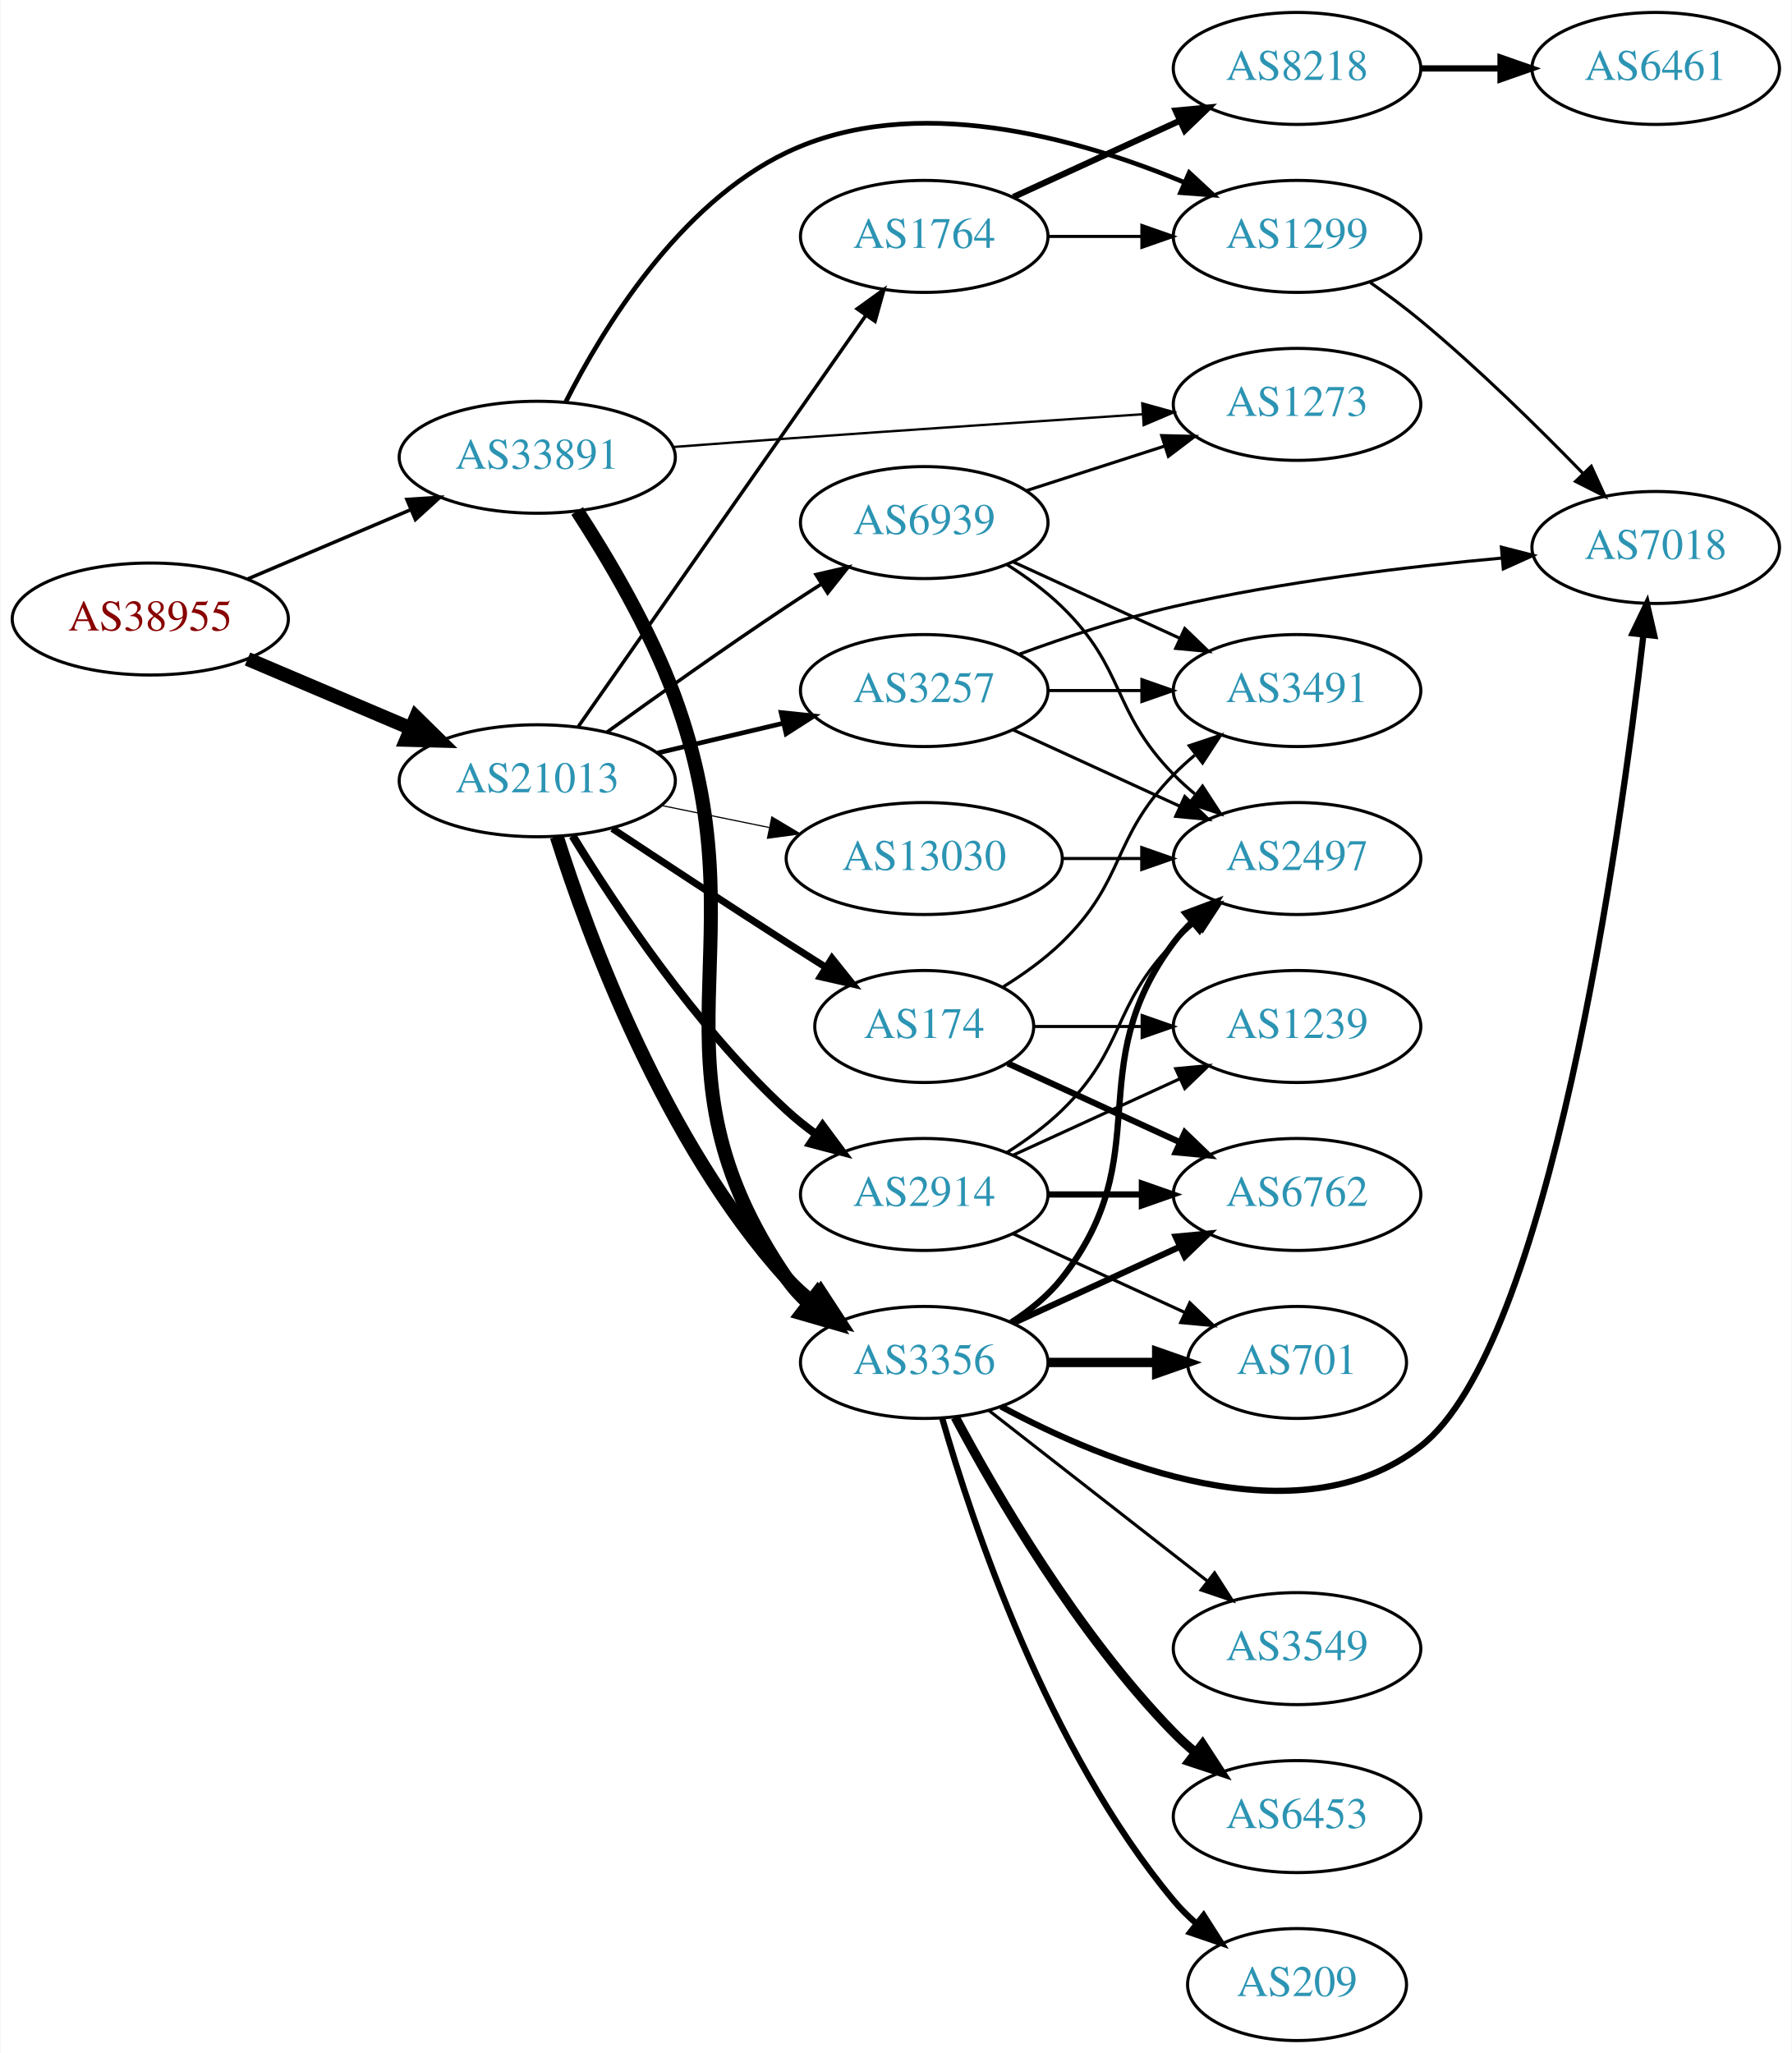
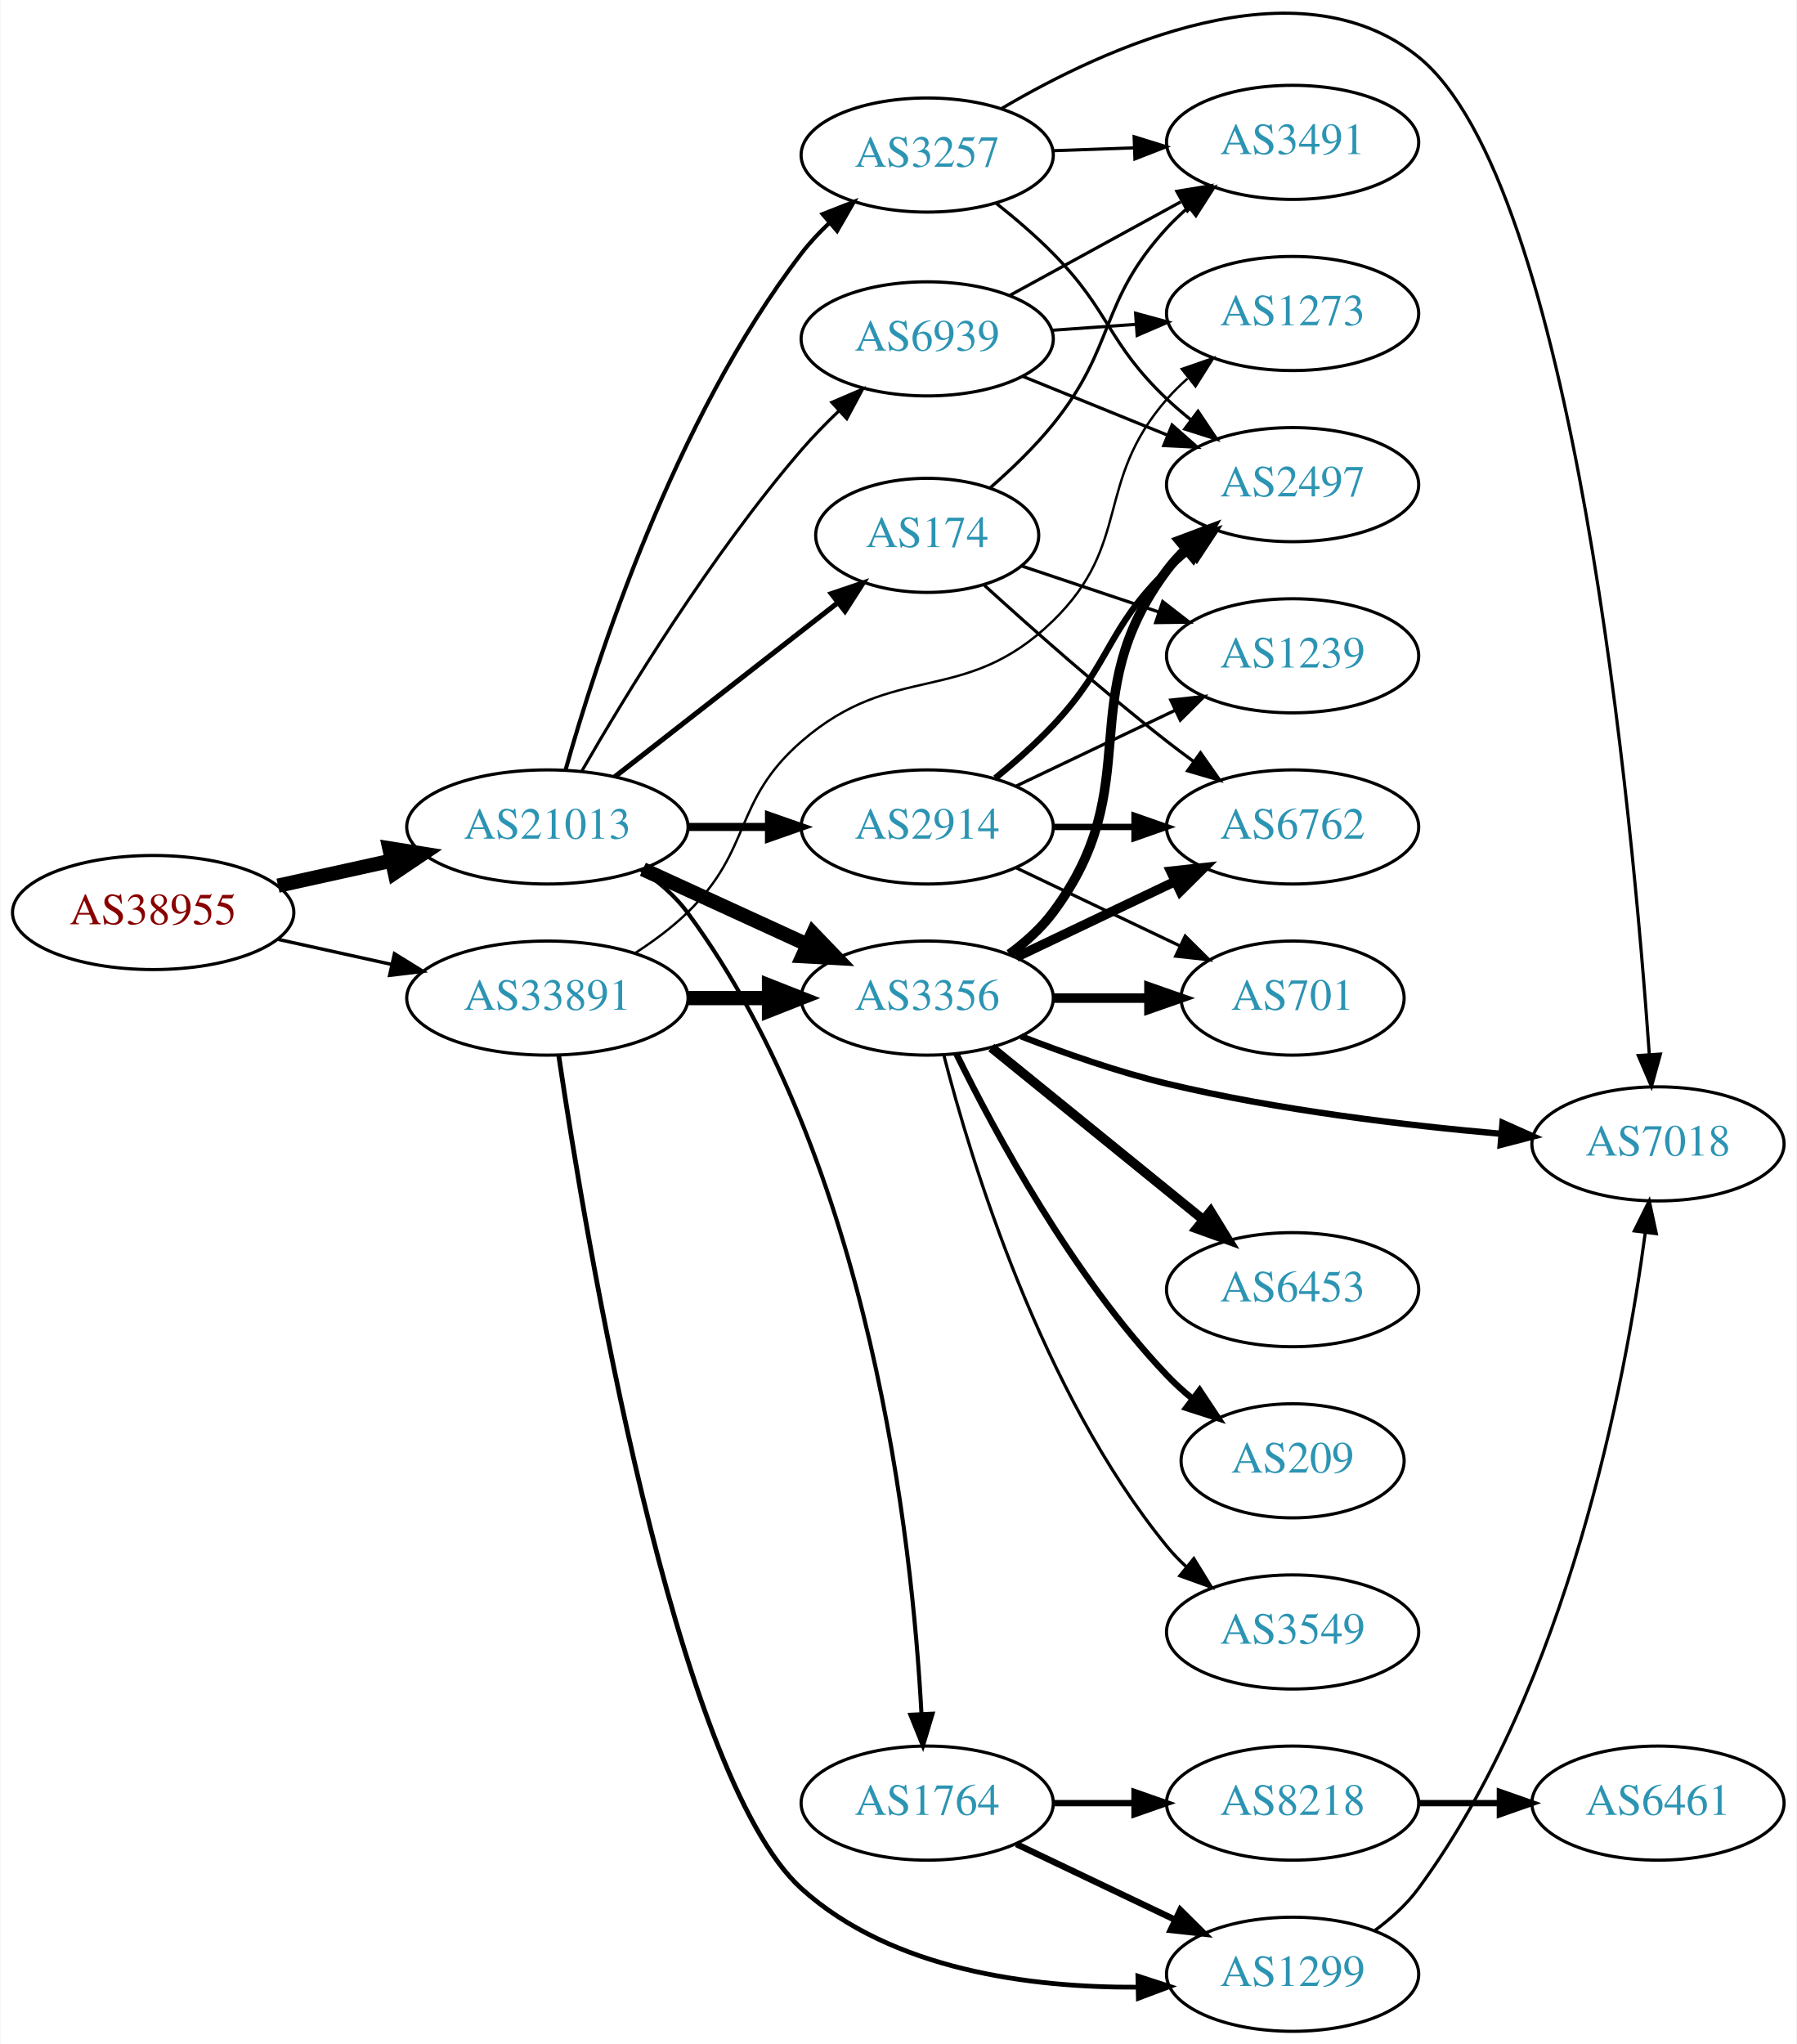
- <svg xmlns="http://www.w3.org/2000/svg" xmlns:xlink="http://www.w3.org/1999/xlink" width="576pt" height="660pt" viewBox="0.00 0.00 575.76 660.00">
-   <g id="graph0" class="graph" transform="scale(1 1) rotate(0) translate(4 656)">
-     <polygon fill="white" stroke="none" points="-4,4 -4,-656 571.762,-656 571.762,4 -4,4" />
+ <svg xmlns="http://www.w3.org/2000/svg" xmlns:xlink="http://www.w3.org/1999/xlink" width="567pt" height="645pt" viewBox="0.00 0.00 566.66 644.92">
+   <g id="graph0" class="graph" transform="scale(1 1) rotate(0) translate(4 640.917)">
+     <polygon fill="white" stroke="none" points="-4,4 -4,-640.917 562.663,-640.917 562.663,4 -4,4" />
    <g id="node1" class="node">
      <g id="a_node1">
        <a xlink:href="/asn/38955" xlink:title="AS38955 ~ World4You Internet Services GmbH [AT]">
-           <ellipse fill="#ffffff" stroke="black" cx="44.196" cy="-457" rx="44.393" ry="18" />
-           <text text-anchor="middle" x="44.196" y="-453.3" font-family="Times,serif" font-size="14.00" fill="#880000">AS38955</text>
+           <ellipse fill="#ffffff" stroke="black" cx="44.196" cy="-353" rx="44.393" ry="18" />
+           <text text-anchor="middle" x="44.196" y="-349.3" font-family="Times,serif" font-size="14.00" fill="#880000">AS38955</text>
        </a>
      </g>
    </g>
    <g id="node2" class="node">
      <g id="a_node2">
        <a xlink:href="/asn/21013" xlink:title="AS21013 ~ Wels, AT [AT]">
-           <ellipse fill="#ffffff" stroke="black" cx="168.588" cy="-405" rx="44.393" ry="18" />
-           <text text-anchor="middle" x="168.588" y="-401.3" font-family="Times,serif" font-size="14.00" fill="#2c94b3">AS21013</text>
+           <ellipse fill="#ffffff" stroke="black" cx="168.588" cy="-380" rx="44.393" ry="18" />
+           <text text-anchor="middle" x="168.588" y="-376.3" font-family="Times,serif" font-size="14.00" fill="#2c94b3">AS21013</text>
        </a>
      </g>
    </g>
    <g id="edge1" class="edge">
-       <path fill="none" stroke="black" stroke-width="4.5" d="M75.45,-444.146C91.191,-437.458 110.638,-429.196 127.603,-421.988" />
-       <polygon fill="black" stroke="black" stroke-width="4.5" points="129.594,-425.421 137.258,-417.886 126.514,-418.173 129.594,-425.421" />
+       <path fill="none" stroke="black" stroke-width="4.5" d="M83.586,-361.469C94.978,-363.982 107.6,-366.767 119.525,-369.397" />
+       <polygon fill="black" stroke="black" stroke-width="4.5" points="118.721,-373.252 129.335,-371.561 120.418,-365.562 118.721,-373.252" />
    </g>
    <g id="node3" class="node">
      <g id="a_node3">
        <a xlink:href="/asn/33891" xlink:title="AS33891 ~ CORE-BACKBONE GMBH GLOBAL NETWORK [DE]">
-           <ellipse fill="#ffffff" stroke="black" cx="168.588" cy="-509" rx="44.393" ry="18" />
-           <text text-anchor="middle" x="168.588" y="-505.3" font-family="Times,serif" font-size="14.00" fill="#2c94b3">AS33891</text>
+           <ellipse fill="#ffffff" stroke="black" cx="168.588" cy="-326" rx="44.393" ry="18" />
+           <text text-anchor="middle" x="168.588" y="-322.3" font-family="Times,serif" font-size="14.00" fill="#2c94b3">AS33891</text>
        </a>
      </g>
    </g>
    <g id="edge2" class="edge">
-       <path fill="none" stroke="black" stroke-width="1.125" d="M75.45,-469.854C91.191,-476.542 110.638,-484.804 127.603,-492.012" />
-       <polygon fill="black" stroke="black" stroke-width="1.125" points="126.685,-495.425 137.258,-496.114 129.423,-488.982 126.685,-495.425" />
+       <path fill="none" stroke="black" stroke-width="1.066" d="M83.586,-344.531C94.978,-342.018 107.6,-339.233 119.525,-336.603" />
+       <polygon fill="black" stroke="black" stroke-width="1.066" points="120.323,-340.011 129.335,-334.439 118.815,-333.175 120.323,-340.011" />
    </g>
    <g id="node4" class="node">
      <g id="a_node4">
        <a xlink:href="/asn/2914" xlink:title="AS2914 ~ NTT America, Inc. [US]">
-           <ellipse fill="#ffffff" stroke="black" cx="292.98" cy="-272" rx="39.794" ry="18" />
-           <text text-anchor="middle" x="292.98" y="-268.3" font-family="Times,serif" font-size="14.00" fill="#2c94b3">AS2914</text>
+           <ellipse fill="#ffffff" stroke="black" cx="288.431" cy="-380" rx="39.794" ry="18" />
+           <text text-anchor="middle" x="288.431" y="-376.3" font-family="Times,serif" font-size="14.00" fill="#2c94b3">AS2914</text>
        </a>
      </g>
    </g>
    <g id="edge3" class="edge">
-       <path fill="none" stroke="black" stroke-width="2.625" d="M179.943,-387.284C193.655,-364.858 219.541,-325.911 248.784,-299 251.703,-296.314 254.924,-293.741 258.253,-291.324" />
-       <polygon fill="black" stroke="black" stroke-width="2.625" points="260.31,-294.157 266.637,-285.658 256.391,-288.357 260.31,-294.157" />
+       <path fill="none" stroke="black" stroke-width="2.571" d="M212.799,-380C221.112,-380 229.875,-380 238.357,-380" />
+       <polygon fill="black" stroke="black" stroke-width="2.571" points="238.516,-383.5 248.516,-380 238.516,-376.5 238.516,-383.5" />
    </g>
    <g id="node5" class="node">
      <g id="a_node5">
-         <a xlink:href="/asn/1764" xlink:title="AS1764 ~ NEXTLAYER-AS [AT]">
-           <ellipse fill="#ffffff" stroke="black" cx="292.98" cy="-580" rx="39.794" ry="18" />
-           <text text-anchor="middle" x="292.98" y="-576.3" font-family="Times,serif" font-size="14.00" fill="#2c94b3">AS1764</text>
+         <a xlink:href="/asn/3257" xlink:title="AS3257 ~ GTT [DE]">
+           <ellipse fill="#ffffff" stroke="black" cx="288.431" cy="-592" rx="39.794" ry="18" />
+           <text text-anchor="middle" x="288.431" y="-588.3" font-family="Times,serif" font-size="14.00" fill="#2c94b3">AS3257</text>
        </a>
      </g>
    </g>
    <g id="edge4" class="edge">
-       <path fill="none" stroke="black" stroke-width="1.125" d="M181.771,-422.419C203.454,-453.422 248.829,-518.301 274.07,-554.392" />
-       <polygon fill="black" stroke="black" stroke-width="1.125" points="271.428,-556.72 280.027,-562.909 277.164,-552.708 271.428,-556.72" />
+       <path fill="none" stroke="black" stroke-width="1.286" d="M174.303,-397.941C183.96,-432.257 208.532,-508.445 248.784,-561 251.373,-564.38 254.406,-567.612 257.614,-570.627" />
+       <polygon fill="black" stroke="black" stroke-width="1.286" points="255.428,-573.364 265.291,-577.235 259.995,-568.058 255.428,-573.364" />
    </g>
    <g id="node6" class="node">
      <g id="a_node6">
        <a xlink:href="/asn/3356" xlink:title="AS3356 ~ Level 3 Parent, LLC [US]">
-           <ellipse fill="#ffffff" stroke="black" cx="292.98" cy="-218" rx="39.794" ry="18" />
-           <text text-anchor="middle" x="292.98" y="-214.3" font-family="Times,serif" font-size="14.00" fill="#2c94b3">AS3356</text>
+           <ellipse fill="#ffffff" stroke="black" cx="288.431" cy="-326" rx="39.794" ry="18" />
+           <text text-anchor="middle" x="288.431" y="-322.3" font-family="Times,serif" font-size="14.00" fill="#2c94b3">AS3356</text>
        </a>
      </g>
    </g>
    <g id="edge5" class="edge">
-       <path fill="none" stroke="black" stroke-width="4.5" d="M174.863,-387.033C184.906,-355.29 209.359,-288.536 248.784,-245 251.307,-242.214 254.183,-239.609 257.225,-237.201" />
-       <polygon fill="black" stroke="black" stroke-width="4.5" points="259.661,-240.301 265.537,-231.302 255.103,-233.879 259.661,-240.301" />
+       <path fill="none" stroke="black" stroke-width="4.5" d="M198.718,-366.652C214.329,-359.498 233.727,-350.609 250.399,-342.97" />
+       <polygon fill="black" stroke="black" stroke-width="4.5" points="252.4,-346.384 259.851,-338.638 249.119,-339.225 252.4,-346.384" />
    </g>
    <g id="node7" class="node">
      <g id="a_node7">
-         <a xlink:href="/asn/3257" xlink:title="AS3257 ~ GTT [DE]">
-           <ellipse fill="#ffffff" stroke="black" cx="292.98" cy="-434" rx="39.794" ry="18" />
-           <text text-anchor="middle" x="292.98" y="-430.3" font-family="Times,serif" font-size="14.00" fill="#2c94b3">AS3257</text>
+         <a xlink:href="/asn/1764" xlink:title="AS1764 ~ NEXTLAYER-AS [AT]">
+           <ellipse fill="#ffffff" stroke="black" cx="288.431" cy="-72" rx="39.794" ry="18" />
+           <text text-anchor="middle" x="288.431" y="-68.3" font-family="Times,serif" font-size="14.00" fill="#2c94b3">AS1764</text>
        </a>
      </g>
    </g>
    <g id="edge6" class="edge">
-       <path fill="none" stroke="black" stroke-width="1.5" d="M207.309,-413.938C220.07,-416.961 234.437,-420.365 247.662,-423.499" />
-       <polygon fill="black" stroke="black" stroke-width="1.5" points="246.971,-426.932 257.508,-425.832 248.585,-420.121 246.971,-426.932" />
+       <path fill="none" stroke="black" stroke-width="1.286" d="M198.149,-366.447C203.649,-362.743 208.898,-358.265 212.784,-353 270.7,-274.545 283.714,-154.473 286.614,-100.277" />
+       <polygon fill="black" stroke="black" stroke-width="1.286" points="290.121,-100.198 287.081,-90.049 283.129,-99.879 290.121,-100.198" />
    </g>
    <g id="node8" class="node">
      <g id="a_node8">
        <a xlink:href="/asn/174" xlink:title="AS174 ~ Cogent Communications [US]">
-           <ellipse fill="#ffffff" stroke="black" cx="292.98" cy="-326" rx="35.194" ry="18" />
-           <text text-anchor="middle" x="292.98" y="-322.3" font-family="Times,serif" font-size="14.00" fill="#2c94b3">AS174</text>
+           <ellipse fill="#ffffff" stroke="black" cx="288.431" cy="-472" rx="35.194" ry="18" />
+           <text text-anchor="middle" x="288.431" y="-468.3" font-family="Times,serif" font-size="14.00" fill="#2c94b3">AS174</text>
        </a>
      </g>
    </g>
    <g id="edge7" class="edge">
-       <path fill="none" stroke="black" stroke-width="2.25" d="M192.717,-389.618C208.464,-379.194 229.811,-365.157 248.784,-353 252.852,-350.394 257.15,-347.671 261.396,-344.999" />
-       <polygon fill="black" stroke="black" stroke-width="2.25" points="263.331,-347.917 269.946,-339.641 259.613,-341.985 263.331,-347.917" />
+       <path fill="none" stroke="black" stroke-width="1.607" d="M189.846,-395.815C209.25,-410.964 238.669,-433.932 260.133,-450.688" />
+       <polygon fill="black" stroke="black" stroke-width="1.607" points="258.181,-453.605 268.218,-457 262.489,-448.088 258.181,-453.605" />
    </g>
    <g id="node9" class="node">
      <g id="a_node9">
        <a xlink:href="/asn/6939" xlink:title="AS6939 ~ Hurricane Electric LLC [US]">
-           <ellipse fill="#ffffff" stroke="black" cx="292.98" cy="-488" rx="39.794" ry="18" />
-           <text text-anchor="middle" x="292.98" y="-484.3" font-family="Times,serif" font-size="14.00" fill="#2c94b3">AS6939</text>
+           <ellipse fill="#ffffff" stroke="black" cx="288.431" cy="-534" rx="39.794" ry="18" />
+           <text text-anchor="middle" x="288.431" y="-530.3" font-family="Times,serif" font-size="14.00" fill="#2c94b3">AS6939</text>
        </a>
      </g>
    </g>
    <g id="edge8" class="edge">
-       <path fill="none" stroke="black" stroke-width="1.125" d="M190.872,-420.545C206.686,-431.974 228.876,-447.755 248.784,-461 252.346,-463.37 256.104,-465.808 259.857,-468.204" />
-       <polygon fill="black" stroke="black" stroke-width="1.125" points="258.186,-471.288 268.511,-473.667 261.923,-465.369 258.186,-471.288" />
+       <path fill="none" stroke="black" stroke-width="0.964" d="M179.369,-397.495C193.232,-421.572 220.118,-465.718 248.784,-499 252.403,-503.201 256.502,-507.395 260.645,-511.345" />
+       <polygon fill="black" stroke="black" stroke-width="0.964" points="258.319,-513.962 268.055,-518.141 263.05,-508.803 258.319,-513.962" />
+     </g>
+     <g id="edge33" class="edge">
+       <path fill="none" stroke="black" stroke-width="4.5" d="M212.799,-326C221.112,-326 229.875,-326 238.357,-326" />
+       <polygon fill="black" stroke="black" stroke-width="4.5" points="238.516,-329.938 248.516,-326 238.516,-322.063 238.516,-329.938" />
+     </g>
+     <g id="node17" class="node">
+       <g id="a_node17">
+         <a xlink:href="/asn/1299" xlink:title="AS1299 ~ Telia Carrier [EU]">
+           <ellipse fill="#ffffff" stroke="black" cx="403.724" cy="-18" rx="39.794" ry="18" />
+           <text text-anchor="middle" x="403.724" y="-14.3" font-family="Times,serif" font-size="14.00" fill="#2c94b3">AS1299</text>
+         </a>
+       </g>
+     </g>
+     <g id="edge32" class="edge">
+       <path fill="none" stroke="black" stroke-width="1.5" d="M172.151,-307.943C180.505,-251.688 208.735,-81.192 248.784,-45 277.245,-19.28 321.219,-13.733 354.892,-13.923" />
+       <polygon fill="black" stroke="black" stroke-width="1.5" points="354.907,-17.424 364.983,-14.149 355.064,-10.425 354.907,-17.424" />
+     </g>
+     <g id="node22" class="node">
+       <g id="a_node22">
+         <a xlink:href="/asn/1273" xlink:title="AS1273 ~ Vodafone Group PLC [EU]">
+           <ellipse fill="#ffffff" stroke="black" cx="403.724" cy="-542" rx="39.794" ry="18" />
+           <text text-anchor="middle" x="403.724" y="-538.3" font-family="Times,serif" font-size="14.00" fill="#2c94b3">AS1273</text>
+         </a>
+       </g>
+     </g>
+     <g id="edge34" class="edge">
+       <path fill="none" stroke="black" stroke-width="0.75" d="M196.472,-340.329C202.196,-344.036 207.962,-348.318 212.784,-353 233.478,-373.094 227.001,-388.092 248.784,-407 278.297,-432.616 300.058,-417.758 328.077,-445 353.16,-469.387 341.062,-488.652 364.077,-515 366.046,-517.254 368.241,-519.414 370.557,-521.463" />
+       <polygon fill="black" stroke="black" stroke-width="0.75" points="368.738,-524.488 378.746,-527.966 373.091,-519.006 368.738,-524.488" />
    </g>
    <g id="node10" class="node">
      <g id="a_node10">
-         <a xlink:href="/asn/13030" xlink:title="AS13030 ~ Init7 (Switzerland) Ltd. [CH]">
-           <ellipse fill="#ffffff" stroke="black" cx="292.98" cy="-380" rx="44.393" ry="18" />
-           <text text-anchor="middle" x="292.98" y="-376.3" font-family="Times,serif" font-size="14.00" fill="#2c94b3">AS13030</text>
-         </a>
-       </g>
-     </g>
-     <g id="edge9" class="edge">
-       <path fill="none" stroke="black" stroke-width="0.375" d="M208.314,-397.09C219.364,-394.833 231.549,-392.344 243.12,-389.98" />
-       <polygon fill="black" stroke="black" stroke-width="0.375" points="243.989,-393.375 253.087,-387.945 242.588,-386.517 243.989,-393.375" />
-     </g>
-     <g id="edge34" class="edge">
-       <path fill="none" stroke="black" stroke-width="4.5" d="M181.414,-491.735C191.233,-476.62 204.832,-453.736 212.784,-432 241.863,-352.515 200.913,-314.798 248.784,-245 250.735,-242.156 253.094,-239.551 255.692,-237.18" />
-       <polygon fill="black" stroke="black" stroke-width="4.5" points="258.51,-239.979 264.03,-230.757 253.705,-233.74 258.51,-239.979" />
-     </g>
-     <g id="node16" class="node">
-       <g id="a_node16">
-         <a xlink:href="/asn/1299" xlink:title="AS1299 ~ Telia Carrier [EU]">
-           <ellipse fill="#ffffff" stroke="black" cx="412.823" cy="-580" rx="39.794" ry="18" />
-           <text text-anchor="middle" x="412.823" y="-576.3" font-family="Times,serif" font-size="14.00" fill="#2c94b3">AS1299</text>
-         </a>
-       </g>
-     </g>
-     <g id="edge35" class="edge">
-       <path fill="none" stroke="black" stroke-width="1.5" d="M177.778,-526.869C189.639,-550.31 214.043,-590.408 248.784,-607 289.667,-626.525 342.149,-611.689 376.365,-597.453" />
-       <polygon fill="black" stroke="black" stroke-width="1.5" points="378.162,-600.489 385.934,-593.289 375.368,-594.07 378.162,-600.489" />
-     </g>
-     <g id="node23" class="node">
-       <g id="a_node23">
-         <a xlink:href="/asn/1273" xlink:title="AS1273 ~ Vodafone Group PLC [EU]">
-           <ellipse fill="#ffffff" stroke="black" cx="412.823" cy="-526" rx="39.794" ry="18" />
-           <text text-anchor="middle" x="412.823" y="-522.3" font-family="Times,serif" font-size="14.00" fill="#2c94b3">AS1273</text>
-         </a>
-       </g>
-     </g>
-     <g id="edge36" class="edge">
-       <path fill="none" stroke="black" stroke-width="0.75" d="M212.329,-512.303C224.138,-513.198 236.956,-514.153 248.784,-515 287.213,-517.752 330.751,-520.68 363.163,-522.822" />
-       <polygon fill="black" stroke="black" stroke-width="0.75" points="363.066,-526.323 373.275,-523.489 363.527,-519.339 363.066,-526.323" />
-     </g>
-     <g id="node11" class="node">
-       <g id="a_node11">
-         <a xlink:href="/asn/1239" xlink:title="AS1239 ~ Sprint [US]">
-           <ellipse fill="#ffffff" stroke="black" cx="412.823" cy="-326" rx="39.794" ry="18" />
-           <text text-anchor="middle" x="412.823" y="-322.3" font-family="Times,serif" font-size="14.00" fill="#2c94b3">AS1239</text>
-         </a>
-       </g>
-     </g>
-     <g id="edge10" class="edge">
-       <path fill="none" stroke="black" d="M321.609,-284.661C337.566,-291.973 357.837,-301.261 375.119,-309.181" />
-       <polygon fill="black" stroke="black" points="373.818,-312.435 384.367,-313.419 376.734,-306.071 373.818,-312.435" />
-     </g>
-     <g id="node12" class="node">
-       <g id="a_node12">
        <a xlink:href="/asn/701" xlink:title="AS701 ~ UUNET [US]">
-           <ellipse fill="#ffffff" stroke="black" cx="412.823" cy="-218" rx="35.194" ry="18" />
-           <text text-anchor="middle" x="412.823" y="-214.3" font-family="Times,serif" font-size="14.00" fill="#2c94b3">AS701</text>
-         </a>
-       </g>
-     </g>
-     <g id="edge11" class="edge">
-       <path fill="none" stroke="black" d="M321.609,-259.339C338.025,-251.817 359.007,-242.202 376.604,-234.139" />
-       <polygon fill="black" stroke="black" points="378.348,-237.189 385.981,-229.842 375.432,-230.826 378.348,-237.189" />
+           <ellipse fill="#ffffff" stroke="black" cx="403.724" cy="-326" rx="35.194" ry="18" />
+           <text text-anchor="middle" x="403.724" y="-322.3" font-family="Times,serif" font-size="14.00" fill="#2c94b3">AS701</text>
+         </a>
+       </g>
+     </g>
+     <g id="edge21" class="edge">
+       <path fill="none" stroke="black" d="M316.567,-367.066C331.999,-359.71 351.485,-350.423 368.02,-342.541" />
+       <polygon fill="black" stroke="black" points="369.84,-345.551 377.361,-338.089 366.828,-339.232 369.84,-345.551" />
    </g>
    <g id="node13" class="node">
      <g id="a_node13">
        <a xlink:href="/asn/6762" xlink:title="AS6762 ~ TELECOM ITALIA SPARKLE S.p.A. [IT]">
-           <ellipse fill="#ffffff" stroke="black" cx="412.823" cy="-272" rx="39.794" ry="18" />
-           <text text-anchor="middle" x="412.823" y="-268.3" font-family="Times,serif" font-size="14.00" fill="#2c94b3">AS6762</text>
-         </a>
-       </g>
+           <ellipse fill="#ffffff" stroke="black" cx="403.724" cy="-380" rx="39.794" ry="18" />
+           <text text-anchor="middle" x="403.724" y="-376.3" font-family="Times,serif" font-size="14.00" fill="#2c94b3">AS6762</text>
+         </a>
+       </g>
+     </g>
+     <g id="edge23" class="edge">
+       <path fill="none" stroke="black" stroke-width="2" d="M328.103,-380C336.306,-380 345.07,-380 353.602,-380" />
+       <polygon fill="black" stroke="black" stroke-width="2" points="353.841,-383.5 363.841,-380 353.841,-376.5 353.841,-383.5" />
+     </g>
+     <g id="node15" class="node">
+       <g id="a_node15">
+         <a xlink:href="/asn/2497" xlink:title="AS2497 ~ Internet Initiative Japan Inc. [JP]">
+           <ellipse fill="#ffffff" stroke="black" cx="403.724" cy="-488" rx="39.794" ry="18" />
+           <text text-anchor="middle" x="403.724" y="-484.3" font-family="Times,serif" font-size="14.00" fill="#2c94b3">AS2497</text>
+         </a>
+       </g>
+     </g>
+     <g id="edge24" class="edge">
+       <path fill="none" stroke="black" stroke-width="2" d="M309.919,-395.396C316.039,-400.399 322.577,-406.171 328.077,-412 346.624,-431.654 344.743,-442.12 364.077,-461 366.218,-463.091 368.536,-465.135 370.937,-467.103" />
+       <polygon fill="black" stroke="black" stroke-width="2" points="369.204,-470.183 379.279,-473.461 373.447,-464.616 369.204,-470.183" />
+     </g>
+     <g id="node20" class="node">
+       <g id="a_node20">
+         <a xlink:href="/asn/1239" xlink:title="AS1239 ~ Sprint [US]">
+           <ellipse fill="#ffffff" stroke="black" cx="403.724" cy="-434" rx="39.794" ry="18" />
+           <text text-anchor="middle" x="403.724" y="-430.3" font-family="Times,serif" font-size="14.00" fill="#2c94b3">AS1239</text>
+         </a>
+       </g>
+     </g>
+     <g id="edge22" class="edge">
+       <path fill="none" stroke="black" d="M316.567,-392.934C331.561,-400.081 350.382,-409.052 366.605,-416.785" />
+       <polygon fill="black" stroke="black" points="365.276,-420.028 375.809,-421.171 368.288,-413.709 365.276,-420.028" />
+     </g>
+     <g id="node12" class="node">
+       <g id="a_node12">
+         <a xlink:href="/asn/7018" xlink:title="AS7018 ~ AT&amp;T Services, Inc. [US]">
+           <ellipse fill="#ffffff" stroke="black" cx="519.017" cy="-280" rx="39.794" ry="18" />
+           <text text-anchor="middle" x="519.017" y="-276.3" font-family="Times,serif" font-size="14.00" fill="#2c94b3">AS7018</text>
+         </a>
+       </g>
+     </g>
+     <g id="edge20" class="edge">
+       <path fill="none" stroke="black" d="M311.974,-606.715C344.577,-625.955 405.16,-653.789 443.37,-623 492.557,-583.366 511.032,-383 516.281,-308.208" />
+       <polygon fill="black" stroke="black" points="519.78,-308.331 516.961,-298.118 512.796,-307.86 519.78,-308.331" />
+     </g>
+     <g id="edge18" class="edge">
+       <path fill="none" stroke="black" d="M310.243,-576.746C316.245,-571.973 322.636,-566.507 328.077,-561 346.324,-542.533 345.229,-532.853 364.077,-515 366.454,-512.749 369.032,-510.542 371.689,-508.42" />
+       <polygon fill="black" stroke="black" points="373.88,-511.152 379.781,-502.353 369.681,-505.552 373.88,-511.152" />
+     </g>
+     <g id="node19" class="node">
+       <g id="a_node19">
+         <a xlink:href="/asn/3491" xlink:title="AS3491 ~ PCCW Global, Inc. [US]">
+           <ellipse fill="#ffffff" stroke="black" cx="403.724" cy="-596" rx="39.794" ry="18" />
+           <text text-anchor="middle" x="403.724" y="-592.3" font-family="Times,serif" font-size="14.00" fill="#2c94b3">AS3491</text>
+         </a>
+       </g>
+     </g>
+     <g id="edge19" class="edge">
+       <path fill="none" stroke="black" d="M328.103,-593.365C336.306,-593.655 345.07,-593.964 353.602,-594.266" />
+       <polygon fill="black" stroke="black" points="353.724,-597.772 363.841,-594.627 353.971,-590.776 353.724,-597.772" />
+     </g>
+     <g id="edge9" class="edge">
+       <path fill="none" stroke="black" stroke-width="3" d="M328.103,-326C337.808,-326 348.299,-326 358.262,-326" />
+       <polygon fill="black" stroke="black" stroke-width="3" points="358.398,-329.5 368.398,-326 358.398,-322.5 358.398,-329.5" />
+     </g>
+     <g id="node11" class="node">
+       <g id="a_node11">
+         <a xlink:href="/asn/3549" xlink:title="AS3549 ~ Level 3 Parent, LLC [US]">
+           <ellipse fill="#ffffff" stroke="black" cx="403.724" cy="-126" rx="39.794" ry="18" />
+           <text text-anchor="middle" x="403.724" y="-122.3" font-family="Times,serif" font-size="14.00" fill="#2c94b3">AS3549</text>
+         </a>
+       </g>
+     </g>
+     <g id="edge10" class="edge">
+       <path fill="none" stroke="black" d="M293.652,-308.095C302.241,-274.648 324.382,-201.671 364.077,-153 365.92,-150.74 367.999,-148.587 370.211,-146.554" />
+       <polygon fill="black" stroke="black" points="372.561,-149.154 378.104,-140.125 368.14,-143.726 372.561,-149.154" />
+     </g>
+     <g id="edge11" class="edge">
+       <path fill="none" stroke="black" stroke-width="2" d="M318.038,-313.946C331.746,-308.614 348.53,-302.721 364.077,-299 398.9,-290.665 439.079,-285.863 469.655,-283.172" />
+       <polygon fill="black" stroke="black" stroke-width="2" points="469.961,-286.659 479.635,-282.338 469.378,-279.683 469.961,-286.659" />
    </g>
    <g id="edge12" class="edge">
-       <path fill="none" stroke="black" stroke-width="2" d="M332.893,-272C342.446,-272 352.796,-272 362.759,-272" />
-       <polygon fill="black" stroke="black" stroke-width="2" points="362.951,-275.5 372.951,-272 362.951,-268.5 362.951,-275.5" />
+       <path fill="none" stroke="black" stroke-width="3" d="M316.567,-338.934C331.561,-346.081 350.382,-355.052 366.605,-362.785" />
+       <polygon fill="black" stroke="black" stroke-width="3" points="365.276,-366.028 375.809,-367.171 368.288,-359.709 365.276,-366.028" />
    </g>
    <g id="node14" class="node">
      <g id="a_node14">
-         <a xlink:href="/asn/2497" xlink:title="AS2497 ~ Internet Initiative Japan Inc. [JP]">
-           <ellipse fill="#ffffff" stroke="black" cx="412.823" cy="-380" rx="39.794" ry="18" />
-           <text text-anchor="middle" x="412.823" y="-376.3" font-family="Times,serif" font-size="14.00" fill="#2c94b3">AS2497</text>
+         <a xlink:href="/asn/6453" xlink:title="AS6453 ~ TATA COMMUNICATIONS (AMERICA) INC [US]">
+           <ellipse fill="#ffffff" stroke="black" cx="403.724" cy="-234" rx="39.794" ry="18" />
+           <text text-anchor="middle" x="403.724" y="-230.3" font-family="Times,serif" font-size="14.00" fill="#2c94b3">AS6453</text>
        </a>
      </g>
    </g>
    <g id="edge13" class="edge">
-       <path fill="none" stroke="black" d="M319.509,-285.462C325.672,-289.362 331.974,-293.948 337.176,-299 357.87,-319.094 353.004,-332.383 373.176,-353 375.269,-355.139 377.553,-357.218 379.929,-359.21" />
-       <polygon fill="black" stroke="black" points="378.173,-362.275 388.229,-365.611 382.448,-356.732 378.173,-362.275" />
-     </g>
-     <g id="node15" class="node">
-       <g id="a_node15">
-         <a xlink:href="/asn/8218" xlink:title="AS8218 ~ legacy Neotelecoms [FR]">
-           <ellipse fill="#ffffff" stroke="black" cx="412.823" cy="-634" rx="39.794" ry="18" />
-           <text text-anchor="middle" x="412.823" y="-630.3" font-family="Times,serif" font-size="14.00" fill="#2c94b3">AS8218</text>
-         </a>
-       </g>
+       <path fill="none" stroke="black" stroke-width="3" d="M308.649,-310.393C327.041,-295.458 354.961,-272.786 375.611,-256.017" />
+       <polygon fill="black" stroke="black" stroke-width="3" points="377.854,-258.704 383.411,-249.683 373.442,-253.27 377.854,-258.704" />
    </g>
    <g id="edge14" class="edge">
-       <path fill="none" stroke="black" stroke-width="2" d="M321.609,-592.661C337.566,-599.973 357.837,-609.261 375.119,-617.181" />
-       <polygon fill="black" stroke="black" stroke-width="2" points="373.818,-620.435 384.367,-621.419 376.734,-614.071 373.818,-620.435" />
+       <path fill="none" stroke="black" stroke-width="3" d="M314.362,-339.882C319.438,-343.611 324.356,-348.016 328.077,-353 358.349,-393.542 333.806,-420.458 364.077,-461 365.822,-463.336 367.829,-465.545 369.992,-467.617" />
+       <polygon fill="black" stroke="black" stroke-width="3" points="367.87,-470.405 377.793,-474.118 372.352,-465.027 367.87,-470.405" />
+     </g>
+     <g id="node16" class="node">
+       <g id="a_node16">
+         <a xlink:href="/asn/209" xlink:title="AS209 ~ CenturyLink Communications, LLC [US]">
+           <ellipse fill="#ffffff" stroke="black" cx="403.724" cy="-180" rx="35.194" ry="18" />
+           <text text-anchor="middle" x="403.724" y="-176.3" font-family="Times,serif" font-size="14.00" fill="#2c94b3">AS209</text>
+         </a>
+       </g>
    </g>
    <g id="edge15" class="edge">
-       <path fill="none" stroke="black" d="M332.893,-580C342.446,-580 352.796,-580 362.759,-580" />
-       <polygon fill="black" stroke="black" points="362.951,-583.5 372.951,-580 362.951,-576.5 362.951,-583.5" />
-     </g>
-     <g id="edge19" class="edge">
-       <path fill="none" stroke="black" stroke-width="3" d="M332.893,-218C343.98,-218 356.139,-218 367.522,-218" />
-       <polygon fill="black" stroke="black" stroke-width="3" points="367.703,-221.5 377.703,-218 367.703,-214.5 367.703,-221.5" />
-     </g>
-     <g id="edge21" class="edge">
-       <path fill="none" stroke="black" stroke-width="2" d="M321.609,-230.661C337.566,-237.973 357.837,-247.261 375.119,-255.181" />
-       <polygon fill="black" stroke="black" stroke-width="2" points="373.818,-258.435 384.367,-259.419 376.734,-252.071 373.818,-258.435" />
-     </g>
-     <g id="edge22" class="edge">
-       <path fill="none" stroke="black" stroke-width="2" d="M320.952,-230.855C326.94,-234.72 332.8,-239.441 337.176,-245 368.475,-284.754 342.905,-312.458 373.176,-353 374.921,-355.336 376.928,-357.545 379.092,-359.617" />
-       <polygon fill="black" stroke="black" stroke-width="2" points="376.969,-362.405 386.892,-366.118 381.451,-357.027 376.969,-362.405" />
+       <path fill="none" stroke="black" stroke-width="2" d="M297.663,-308.348C309.753,-283.695 334.152,-238.447 364.077,-207 366.521,-204.432 369.244,-201.96 372.082,-199.625" />
+       <polygon fill="black" stroke="black" stroke-width="2" points="374.388,-202.269 380.248,-193.442 370.163,-196.688 374.388,-202.269" />
+     </g>
+     <g id="edge16" class="edge">
+       <path fill="none" stroke="black" stroke-width="2" d="M316.567,-59.066C331.561,-51.919 350.382,-42.948 366.605,-35.215" />
+       <polygon fill="black" stroke="black" stroke-width="2" points="368.288,-38.291 375.809,-30.829 365.276,-31.972 368.288,-38.291" />
    </g>
    <g id="node18" class="node">
      <g id="a_node18">
-         <a xlink:href="/asn/3549" xlink:title="AS3549 ~ Level 3 Parent, LLC [US]">
-           <ellipse fill="#ffffff" stroke="black" cx="412.823" cy="-126" rx="39.794" ry="18" />
-           <text text-anchor="middle" x="412.823" y="-122.3" font-family="Times,serif" font-size="14.00" fill="#2c94b3">AS3549</text>
+         <a xlink:href="/asn/8218" xlink:title="AS8218 ~ legacy Neotelecoms [FR]">
+           <ellipse fill="#ffffff" stroke="black" cx="403.724" cy="-72" rx="39.794" ry="18" />
+           <text text-anchor="middle" x="403.724" y="-68.3" font-family="Times,serif" font-size="14.00" fill="#2c94b3">AS8218</text>
        </a>
      </g>
    </g>
    <g id="edge17" class="edge">
-       <path fill="none" stroke="black" d="M313.705,-202.601C332.908,-187.609 362.279,-164.679 383.883,-147.812" />
-       <polygon fill="black" stroke="black" points="386.306,-150.362 392.034,-141.449 381.998,-144.844 386.306,-150.362" />
-     </g>
-     <g id="node19" class="node">
-       <g id="a_node19">
-         <a xlink:href="/asn/7018" xlink:title="AS7018 ~ AT&amp;T Services, Inc. [US]">
-           <ellipse fill="#ffffff" stroke="black" cx="528.116" cy="-480" rx="39.794" ry="18" />
-           <text text-anchor="middle" x="528.116" y="-476.3" font-family="Times,serif" font-size="14.00" fill="#2c94b3">AS7018</text>
-         </a>
-       </g>
-     </g>
-     <g id="edge18" class="edge">
-       <path fill="none" stroke="black" stroke-width="2" d="M317.65,-203.838C351.221,-185.796 412.969,-160.406 452.469,-191 493.994,-223.162 516.562,-385.602 524.157,-451.83" />
-       <polygon fill="black" stroke="black" stroke-width="2" points="520.7,-452.407 525.287,-461.957 527.657,-451.631 520.7,-452.407" />
-     </g>
-     <g id="node20" class="node">
-       <g id="a_node20">
-         <a xlink:href="/asn/6453" xlink:title="AS6453 ~ TATA COMMUNICATIONS (AMERICA) INC [US]">
-           <ellipse fill="#ffffff" stroke="black" cx="412.823" cy="-72" rx="39.794" ry="18" />
-           <text text-anchor="middle" x="412.823" y="-68.3" font-family="Times,serif" font-size="14.00" fill="#2c94b3">AS6453</text>
-         </a>
-       </g>
-     </g>
-     <g id="edge20" class="edge">
-       <path fill="none" stroke="black" stroke-width="3" d="M302.956,-200.387C316.071,-175.78 342.296,-130.587 373.176,-99 375.268,-96.86 377.551,-94.781 379.928,-92.788" />
-       <polygon fill="black" stroke="black" stroke-width="3" points="382.446,-95.266 388.226,-86.387 378.17,-89.723 382.446,-95.266" />
+       <path fill="none" stroke="black" stroke-width="2" d="M328.103,-72C336.306,-72 345.07,-72 353.602,-72" />
+       <polygon fill="black" stroke="black" stroke-width="2" points="353.841,-75.5 363.841,-72 353.841,-68.5 353.841,-75.5" />
+     </g>
+     <g id="edge27" class="edge">
+       <path fill="none" stroke="black" d="M306.482,-456.227C321.332,-442.717 343.628,-422.973 364.077,-407 366.804,-404.87 369.685,-402.707 372.594,-400.58" />
+       <polygon fill="black" stroke="black" points="374.664,-403.402 380.763,-394.738 370.593,-397.708 374.664,-403.402" />
+     </g>
+     <g id="edge25" class="edge">
+       <path fill="none" stroke="black" d="M308.254,-486.967C314.953,-492.809 322.268,-499.823 328.077,-507 348.125,-531.767 342.509,-545.545 364.077,-569 366.103,-571.203 368.338,-573.327 370.682,-575.35" />
+       <polygon fill="black" stroke="black" points="368.892,-578.394 378.922,-581.808 373.21,-572.885 368.892,-578.394" />
+     </g>
+     <g id="edge26" class="edge">
+       <path fill="none" stroke="black" d="M318.313,-462.313C331.416,-457.918 347.153,-452.639 361.47,-447.837" />
+       <polygon fill="black" stroke="black" points="362.737,-451.104 371.105,-444.605 360.511,-444.467 362.737,-451.104" />
+     </g>
+     <g id="edge29" class="edge">
+       <path fill="none" stroke="black" d="M318.607,-522.154C332.482,-516.52 349.259,-509.708 364.169,-503.654" />
+       <polygon fill="black" stroke="black" points="365.698,-506.811 373.647,-499.806 363.065,-500.325 365.698,-506.811" />
+     </g>
+     <g id="edge30" class="edge">
+       <path fill="none" stroke="black" d="M314.574,-547.76C330.415,-556.429 351.076,-567.735 368.413,-577.223" />
+       <polygon fill="black" stroke="black" points="367.198,-580.548 377.651,-582.279 370.559,-574.408 367.198,-580.548" />
+     </g>
+     <g id="edge31" class="edge">
+       <path fill="none" stroke="black" d="M327.787,-536.708C336.276,-537.308 345.38,-537.951 354.214,-538.575" />
+       <polygon fill="black" stroke="black" points="354.186,-542.081 364.407,-539.294 354.679,-535.099 354.186,-542.081" />
+     </g>
+     <g id="edge35" class="edge">
+       <path fill="none" stroke="black" d="M429.707,-31.843C434.78,-35.574 439.684,-39.989 443.37,-45 490.792,-109.459 508.76,-205.088 515.004,-251.993" />
+       <polygon fill="black" stroke="black" points="511.545,-252.541 516.258,-262.03 518.491,-251.673 511.545,-252.541" />
    </g>
    <g id="node21" class="node">
      <g id="a_node21">
-         <a xlink:href="/asn/209" xlink:title="AS209 ~ CenturyLink Communications, LLC [US]">
-           <ellipse fill="#ffffff" stroke="black" cx="412.823" cy="-18" rx="35.194" ry="18" />
-           <text text-anchor="middle" x="412.823" y="-14.3" font-family="Times,serif" font-size="14.00" fill="#2c94b3">AS209</text>
-         </a>
-       </g>
-     </g>
-     <g id="edge23" class="edge">
-       <path fill="none" stroke="black" stroke-width="2" d="M298.738,-200.101C308.318,-166.665 332.555,-93.706 373.176,-45 375.326,-42.423 377.778,-39.979 380.381,-37.691" />
-       <polygon fill="black" stroke="black" stroke-width="2" points="382.788,-40.251 388.489,-31.321 378.464,-34.746 382.788,-40.251" />
-     </g>
-     <g id="edge26" class="edge">
-       <path fill="none" stroke="black" d="M321.609,-421.339C337.566,-414.027 357.837,-404.739 375.119,-396.819" />
-       <polygon fill="black" stroke="black" points="376.734,-399.929 384.367,-392.581 373.818,-393.565 376.734,-399.929" />
-     </g>
-     <g id="edge25" class="edge">
-       <path fill="none" stroke="black" d="M323.645,-445.735C338.339,-451.128 356.47,-457.164 373.176,-461 408.075,-469.013 448.251,-473.827 478.807,-476.605" />
-       <polygon fill="black" stroke="black" points="478.514,-480.092 488.779,-477.47 479.119,-473.119 478.514,-480.092" />
-     </g>
-     <g id="node22" class="node">
-       <g id="a_node22">
-         <a xlink:href="/asn/3491" xlink:title="AS3491 ~ PCCW Global, Inc. [US]">
-           <ellipse fill="#ffffff" stroke="black" cx="412.823" cy="-434" rx="39.794" ry="18" />
-           <text text-anchor="middle" x="412.823" y="-430.3" font-family="Times,serif" font-size="14.00" fill="#2c94b3">AS3491</text>
-         </a>
-       </g>
-     </g>
-     <g id="edge24" class="edge">
-       <path fill="none" stroke="black" d="M332.893,-434C342.446,-434 352.796,-434 362.759,-434" />
-       <polygon fill="black" stroke="black" points="362.951,-437.5 372.951,-434 362.951,-430.5 362.951,-437.5" />
-     </g>
-     <g id="edge29" class="edge">
-       <path fill="none" stroke="black" d="M328.382,-326C339.206,-326 351.374,-326 363.001,-326" />
-       <polygon fill="black" stroke="black" points="363.032,-329.5 373.032,-326 363.032,-322.5 363.032,-329.5" />
+         <a xlink:href="/asn/6461" xlink:title="AS6461 ~ Zayo Bandwidth [US]">
+           <ellipse fill="#ffffff" stroke="black" cx="519.017" cy="-72" rx="39.794" ry="18" />
+           <text text-anchor="middle" x="519.017" y="-68.3" font-family="Times,serif" font-size="14.00" fill="#2c94b3">AS6461</text>
+         </a>
+       </g>
    </g>
    <g id="edge28" class="edge">
-       <path fill="none" stroke="black" stroke-width="2" d="M319.841,-314.149C335.962,-306.762 356.964,-297.138 374.83,-288.952" />
-       <polygon fill="black" stroke="black" stroke-width="2" points="376.748,-291.923 384.381,-284.575 373.832,-285.559 376.748,-291.923" />
-     </g>
-     <g id="edge27" class="edge">
-       <path fill="none" stroke="black" d="M318.159,-338.617C324.744,-342.694 331.593,-347.578 337.176,-353 357.87,-373.094 353.004,-386.383 373.176,-407 375.269,-409.139 377.553,-411.218 379.929,-413.21" />
-       <polygon fill="black" stroke="black" points="378.173,-416.275 388.229,-419.611 382.448,-410.732 378.173,-416.275" />
-     </g>
-     <g id="edge30" class="edge">
-       <path fill="none" stroke="black" d="M319.509,-474.538C325.672,-470.638 331.974,-466.052 337.176,-461 357.87,-440.906 353.004,-427.617 373.176,-407 375.269,-404.861 377.553,-402.782 379.929,-400.79" />
-       <polygon fill="black" stroke="black" points="382.448,-403.268 388.229,-394.389 378.173,-397.725 382.448,-403.268" />
-     </g>
-     <g id="edge31" class="edge">
-       <path fill="none" stroke="black" d="M321.609,-475.339C337.566,-468.027 357.837,-458.739 375.119,-450.819" />
-       <polygon fill="black" stroke="black" points="376.734,-453.929 384.367,-446.581 373.818,-447.565 376.734,-453.929" />
-     </g>
-     <g id="edge32" class="edge">
-       <path fill="none" stroke="black" d="M325.87,-498.283C339.494,-502.677 355.58,-507.864 370.13,-512.555" />
-       <polygon fill="black" stroke="black" points="369.316,-515.97 379.908,-515.708 371.464,-509.308 369.316,-515.97" />
-     </g>
-     <g id="edge33" class="edge">
-       <path fill="none" stroke="black" d="M337.191,-380C345.504,-380 354.267,-380 362.749,-380" />
-       <polygon fill="black" stroke="black" points="362.908,-383.5 372.908,-380 362.908,-376.5 362.908,-383.5" />
-     </g>
-     <g id="node17" class="node">
-       <g id="a_node17">
-         <a xlink:href="/asn/6461" xlink:title="AS6461 ~ ZAYO-6461 [US]">
-           <ellipse fill="#ffffff" stroke="black" cx="528.116" cy="-634" rx="39.794" ry="18" />
-           <text text-anchor="middle" x="528.116" y="-630.3" font-family="Times,serif" font-size="14.00" fill="#2c94b3">AS6461</text>
-         </a>
-       </g>
-     </g>
-     <g id="edge16" class="edge">
-       <path fill="none" stroke="black" stroke-width="2" d="M452.495,-634C460.698,-634 469.462,-634 477.994,-634" />
-       <polygon fill="black" stroke="black" stroke-width="2" points="478.233,-637.5 488.233,-634 478.233,-630.5 478.233,-637.5" />
-     </g>
-     <g id="edge37" class="edge">
-       <path fill="none" stroke="black" d="M436.357,-565.187C441.763,-561.382 447.428,-557.178 452.469,-553 471.01,-537.635 490.409,-518.559 504.783,-503.761" />
-       <polygon fill="black" stroke="black" points="507.401,-506.088 511.811,-496.455 502.356,-501.236 507.401,-506.088" />
+       <path fill="none" stroke="black" stroke-width="2" d="M443.396,-72C451.599,-72 460.363,-72 468.895,-72" />
+       <polygon fill="black" stroke="black" stroke-width="2" points="469.134,-75.5 479.134,-72 469.134,-68.5 469.134,-75.5" />
    </g>
  </g>
</svg>
